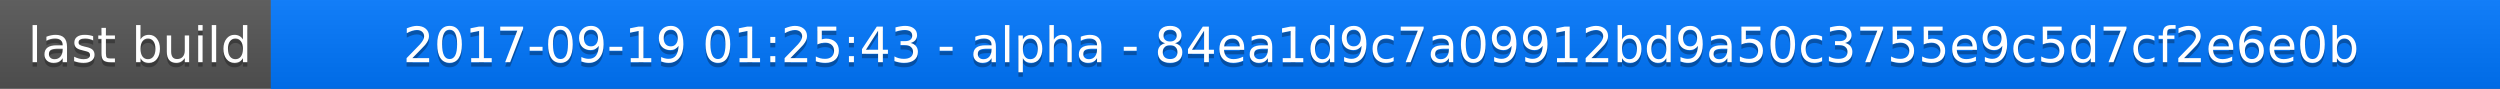
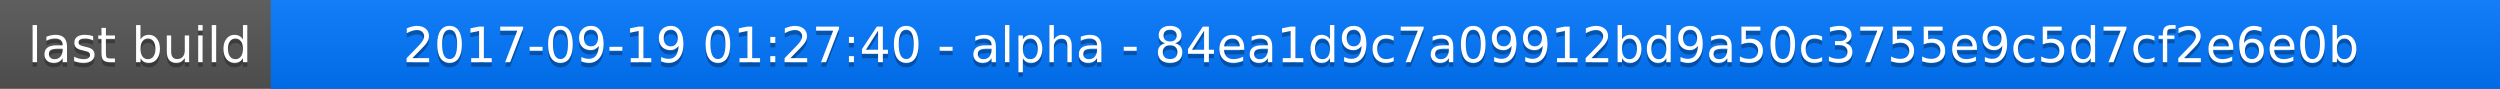
<svg xmlns="http://www.w3.org/2000/svg" width="563" height="20">
  <linearGradient id="a" x2="0" y2="100%">
    <stop offset="0" stop-color="#bbb" stop-opacity=".1" />
    <stop offset="1" stop-opacity=".1" />
  </linearGradient>
  <rect rx="0" width="563" height="20" fill="#555" />
  <rect rx="0" x="61" width="502" height="20" fill="#07f" />
  <path fill="#07f" d="M61 0h4v20h-4z" />
  <rect rx="0" width="563" height="20" fill="url(#a)" />
  <g fill="#fff" text-anchor="middle" font-family="DejaVu Sans,Verdana,Geneva,sans-serif" font-size="11">
    <text x="31.5" y="15" fill="#010101" fill-opacity=".3">last build</text>
    <text x="31.5" y="14">last build</text>
-     <text x="311" y="15" fill="#010101" fill-opacity=".3">2017-09-19 01:25:43 - alpha - 84ea1d9c7a09912bd9a50c3755e9c5d7cf2e6e0b</text>
-     <text x="311" y="14">2017-09-19 01:25:43 - alpha - 84ea1d9c7a09912bd9a50c3755e9c5d7cf2e6e0b</text>
+     <text x="311" y="15" fill="#010101" fill-opacity=".3">2017-09-19 01:27:40 - alpha - 84ea1d9c7a09912bd9a50c3755e9c5d7cf2e6e0b</text>
+     <text x="311" y="14">2017-09-19 01:27:40 - alpha - 84ea1d9c7a09912bd9a50c3755e9c5d7cf2e6e0b</text>
  </g>
</svg>
